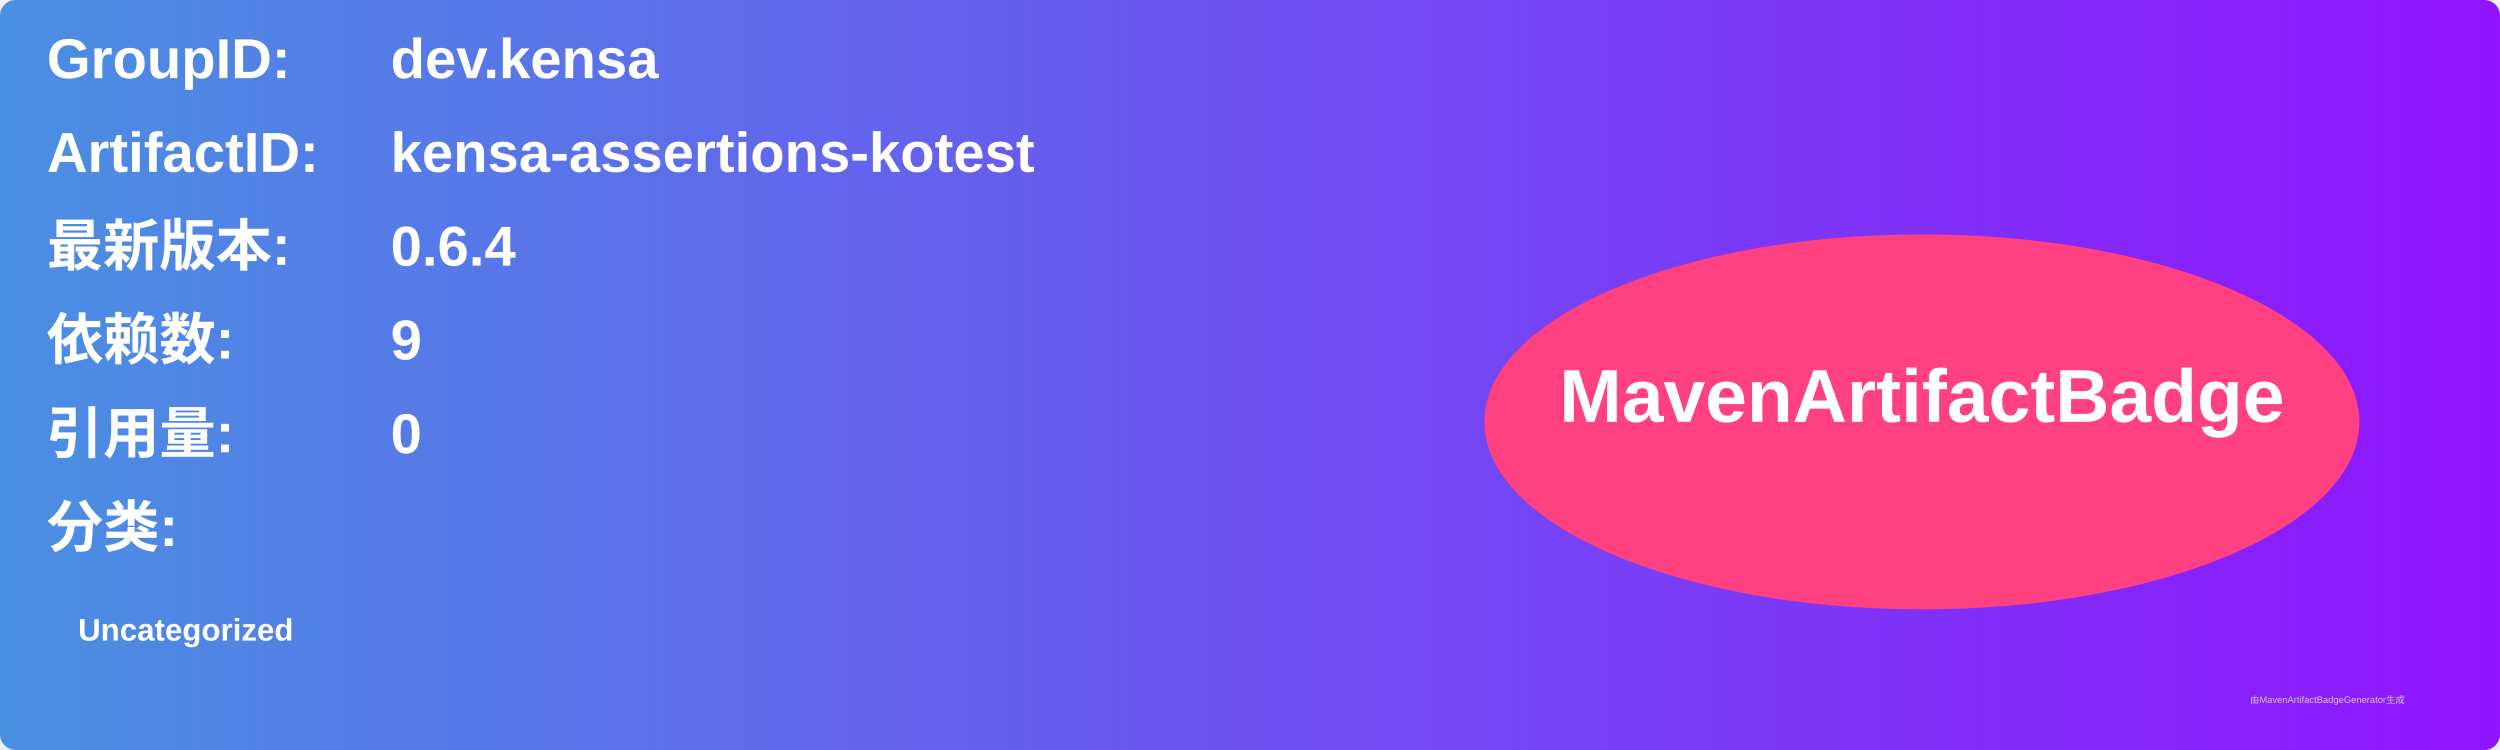
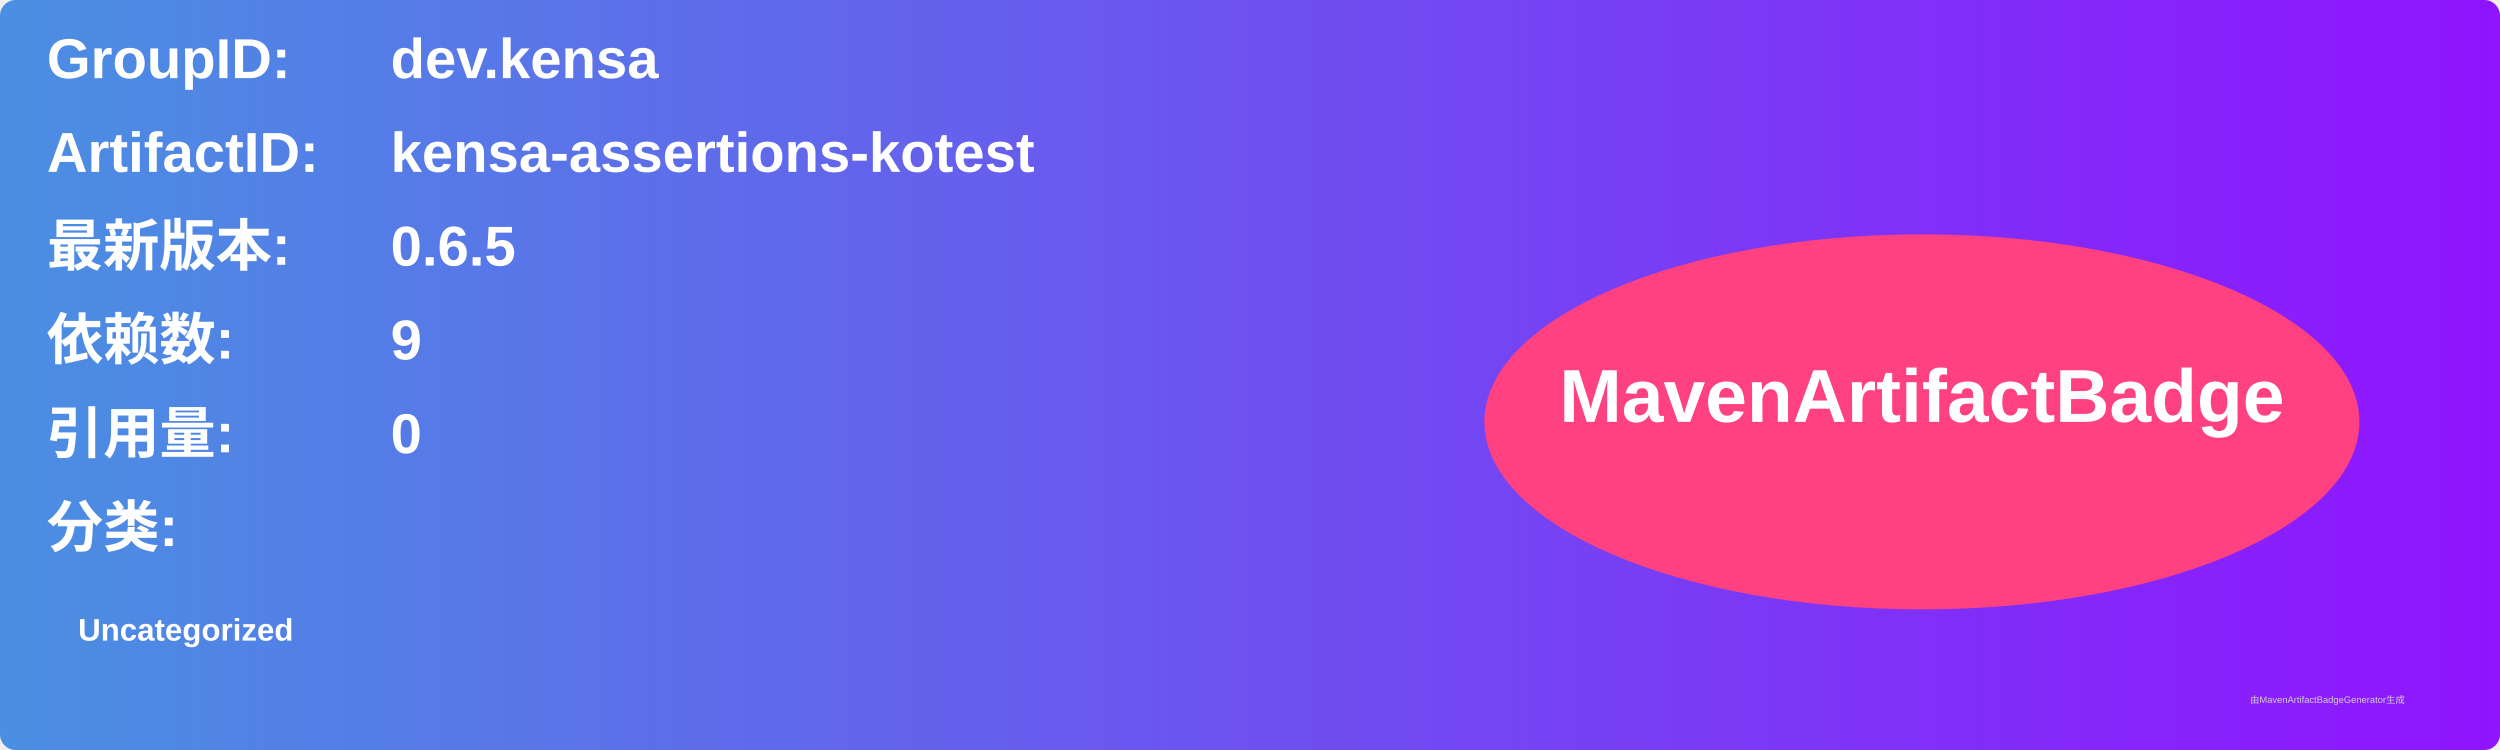
<svg xmlns="http://www.w3.org/2000/svg" width="800" height="240" viewBox="0 0 800 240">
  <linearGradient id="grad" x1="0%" y1="0%" x2="100%" y2="0%">
    <stop offset="0%" stop-color="#4a90e2" />
    <stop offset="100%" stop-color="#9013fe" />
  </linearGradient>
  <rect width="100%" height="100%" rx="5" ry="5" fill="url(#grad)" />
  <g transform="translate(15, 15)">
    <text x="0" y="10" font-family="Arial" font-size="18" fill="white" font-weight="bold" width="260">GroupID:</text>
    <text x="110" y="10" font-family="Arial" font-size="18" fill="white" font-weight="bold" width="460">dev.kensa</text>
    <text x="0" y="40" font-family="Arial" font-size="18" fill="white" font-weight="bold" width="260">ArtifactID:</text>
    <text x="110" y="40" font-family="Arial" font-size="18" fill="white" font-weight="bold" width="460">kensa-assertions-kotest</text>
    <text x="0" y="70" font-family="Arial" font-size="18" fill="white" font-weight="bold">最新版本:</text>
    <text x="110" y="70" font-family="Arial" font-size="18" fill="white" font-weight="bold">
-       <tspan font-weight="bold">0.6.4</tspan>
+       <tspan font-weight="bold">0.6.5</tspan>
    </text>
    <text x="0" y="100" font-family="Arial" font-size="18" fill="white" font-weight="bold">依赖数: </text>
    <text x="110" y="100" font-family="Arial" font-size="18" fill="white">
      <tspan font-weight="bold">9</tspan>
    </text>
    <text x="0" y="130" font-family="Arial" font-size="18" fill="white" font-weight="bold">引用量: </text>
    <text x="110" y="130" font-family="Arial" font-size="18" fill="white">
      <tspan font-weight="bold">0</tspan>
    </text>
    <text x="0" y="160" font-family="Arial" font-size="18" fill="white" font-weight="bold">分类:</text>
    <text x="10" y="190" font-family="Arial" font-size="10" fill="white">
      <tspan font-weight="bold">Uncategorized</tspan>
    </text>
    <ellipse cx="600" cy="120" rx="140" ry="60" fill="#ff4081" />
    <text x="600" y="120" text-anchor="middle" font-family="Arial" font-size="24" fill="white" font-weight="bold">MavenArtifactBadge</text>
  </g>
  <text x="720" y="225" font-family="Arial" font-size="3" fill="#d0d0d0">由MavenArtifactBadgeGenerator生成</text>
</svg>
